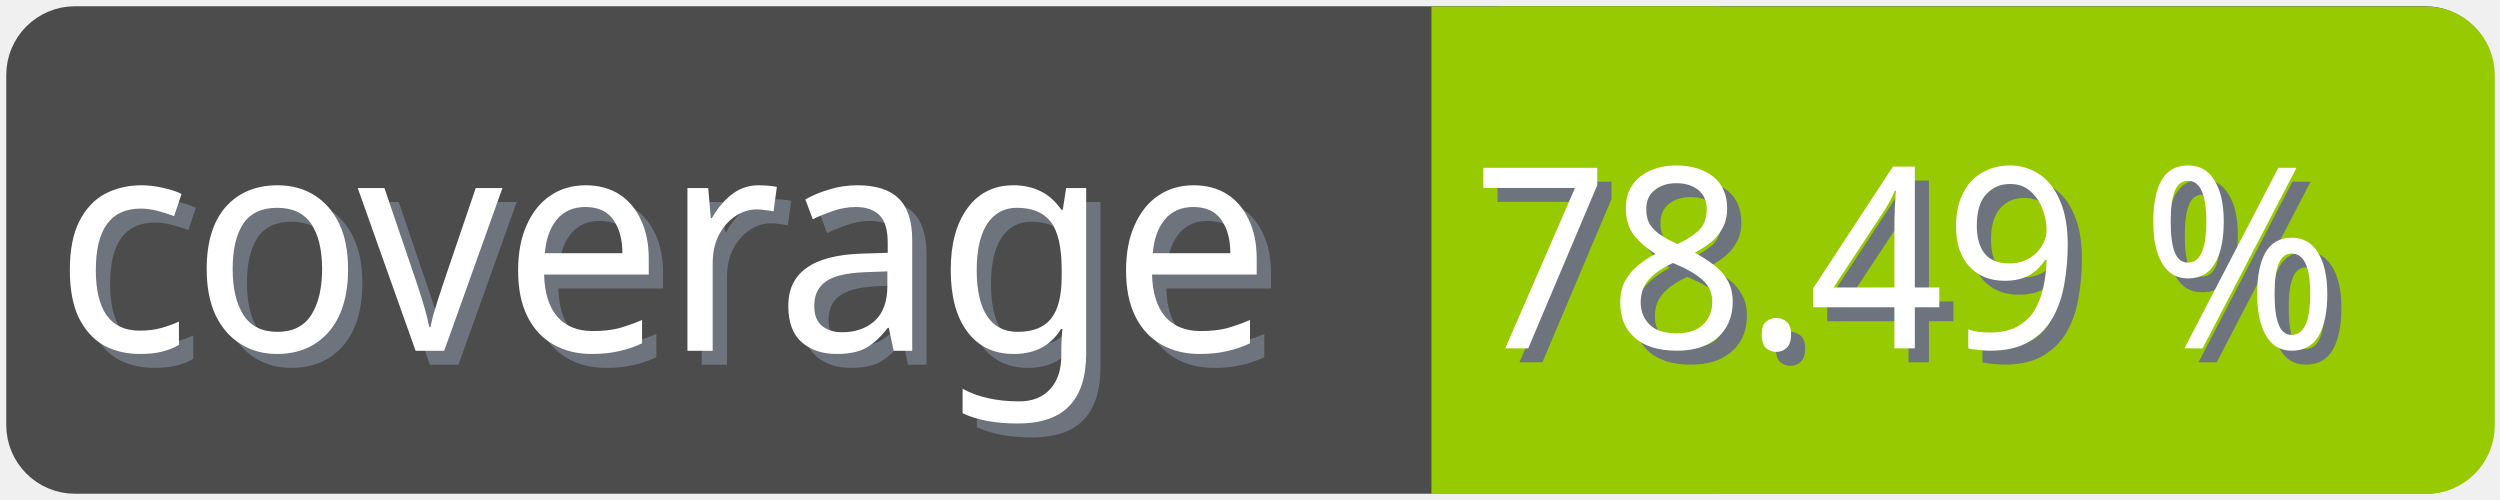
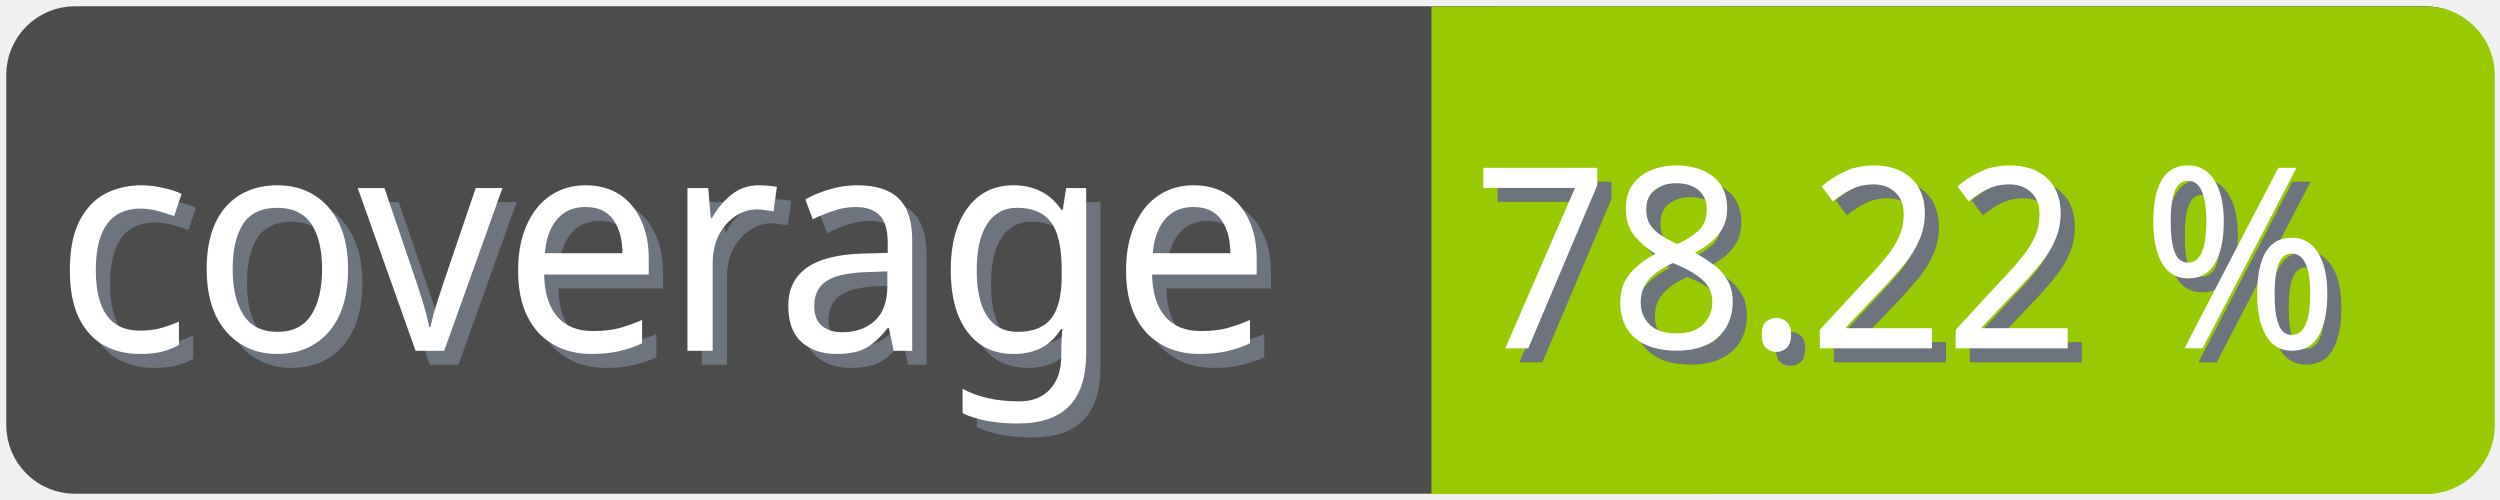
<svg xmlns="http://www.w3.org/2000/svg" width="100" height="20">
  <g>
    <rect fill="none" id="canvas_background" height="22" width="102" y="-1" x="-1" />
  </g>
  <g>
    <rect rx="2" id="svg_1" height="18" width="98" y="1" x="1" stroke-width="1.5" stroke="#4c4c4c" fill="#4c4c4c" />
    <text transform="matrix(0.95, 0, 0, 1.01133, 0.0809801, -0.0237383)" font-weight="normal" xml:space="preserve" text-anchor="start" font-family="'Trebuchet MS', Gadget, sans-serif" font-size="12" id="svg_8" y="14.45" x="2.8" stroke-width="0" stroke="#4c4c4c" fill="#6e747d">coverage</text>
    <text transform="matrix(0.95, 0, 0, 1.01133, 0.0809801, -0.0237383)" font-weight="normal" xml:space="preserve" text-anchor="start" font-family="'Trebuchet MS', Gadget, sans-serif" font-size="12" id="svg_3" y="13.9" x="2.2" stroke-width="0" stroke="#4c4c4c" fill="#ffffff">coverage</text>
    <rect rx="2" id="svg_5" height="18" width="40.905" y="1.011" x="58.137" stroke-width="1.5" stroke="#97ca00" fill="#97ca00" />
    <rect id="svg_7" height="18" width="10" y="1.011" x="58.008" stroke-width="1.5" stroke="#97ca00" fill="#97ca00" />
-     <text transform="matrix(0.95, 0, 0, 1.01133, 0.0809801, -0.0237383)" font-weight="normal" xml:space="preserve" text-anchor="end" font-family="'Trebuchet MS', Gadget, sans-serif" font-size="10" id="svg_10" y="14.35" x="99" stroke-width="0" stroke="#4c4c4c" fill="#6e747d">78.49 %</text>
-     <text transform="matrix(0.95, 0, 0, 1.01133, 0.0809801, -0.0237383)" font-weight="normal" xml:space="preserve" text-anchor="end" font-family="'Trebuchet MS', Gadget, sans-serif" font-size="10" id="svg_9" y="13.8" x="98.4" stroke-width="0" stroke="#4c4c4c" fill="#ffffff">78.49 %</text>
+     <text transform="matrix(0.95, 0, 0, 1.01133, 0.0809801, -0.0237383)" font-weight="normal" xml:space="preserve" text-anchor="end" font-family="'Trebuchet MS', Gadget, sans-serif" font-size="10" id="svg_10" y="14.35" x="99" stroke-width="0" stroke="#4c4c4c" fill="#6e747d">78.22 %</text>
+     <text transform="matrix(0.95, 0, 0, 1.01133, 0.0809801, -0.0237383)" font-weight="normal" xml:space="preserve" text-anchor="end" font-family="'Trebuchet MS', Gadget, sans-serif" font-size="10" id="svg_9" y="13.8" x="98.4" stroke-width="0" stroke="#4c4c4c" fill="#ffffff">78.22 %</text>
  </g>
</svg>
